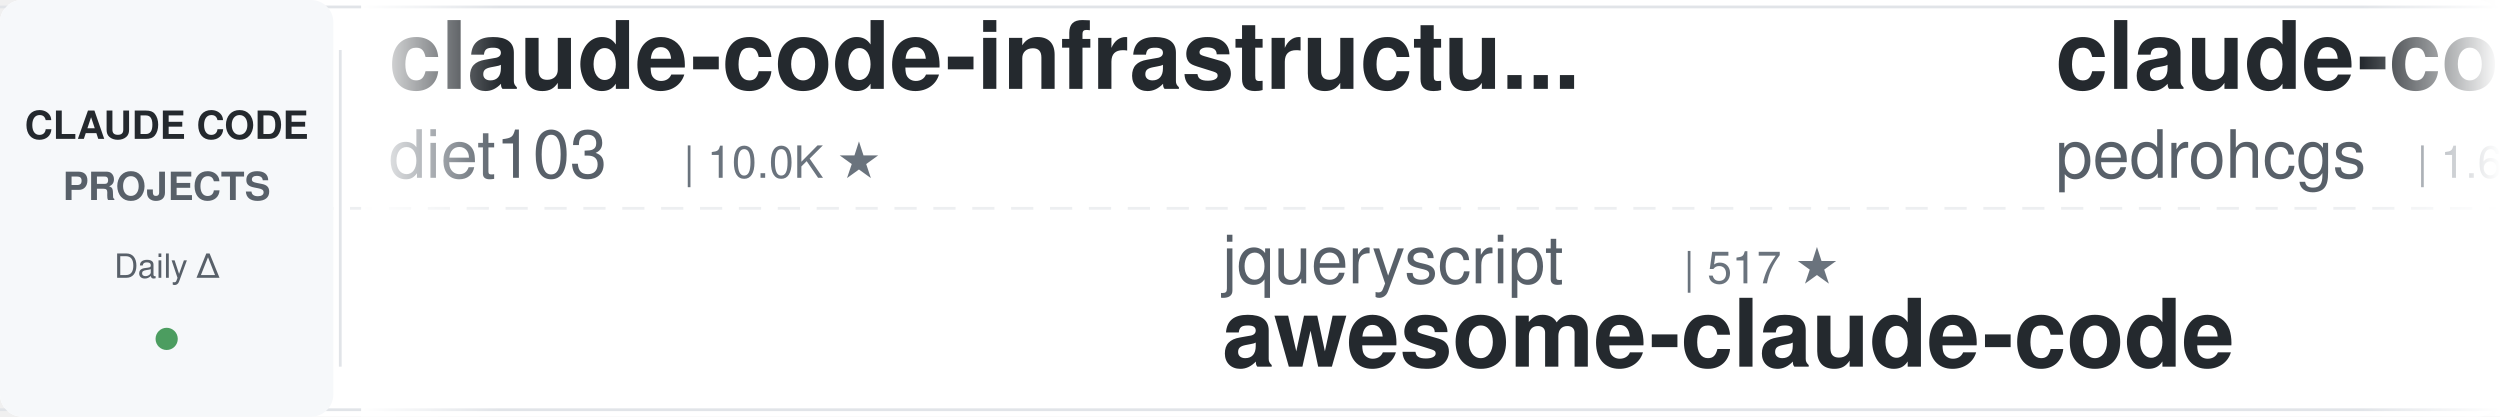
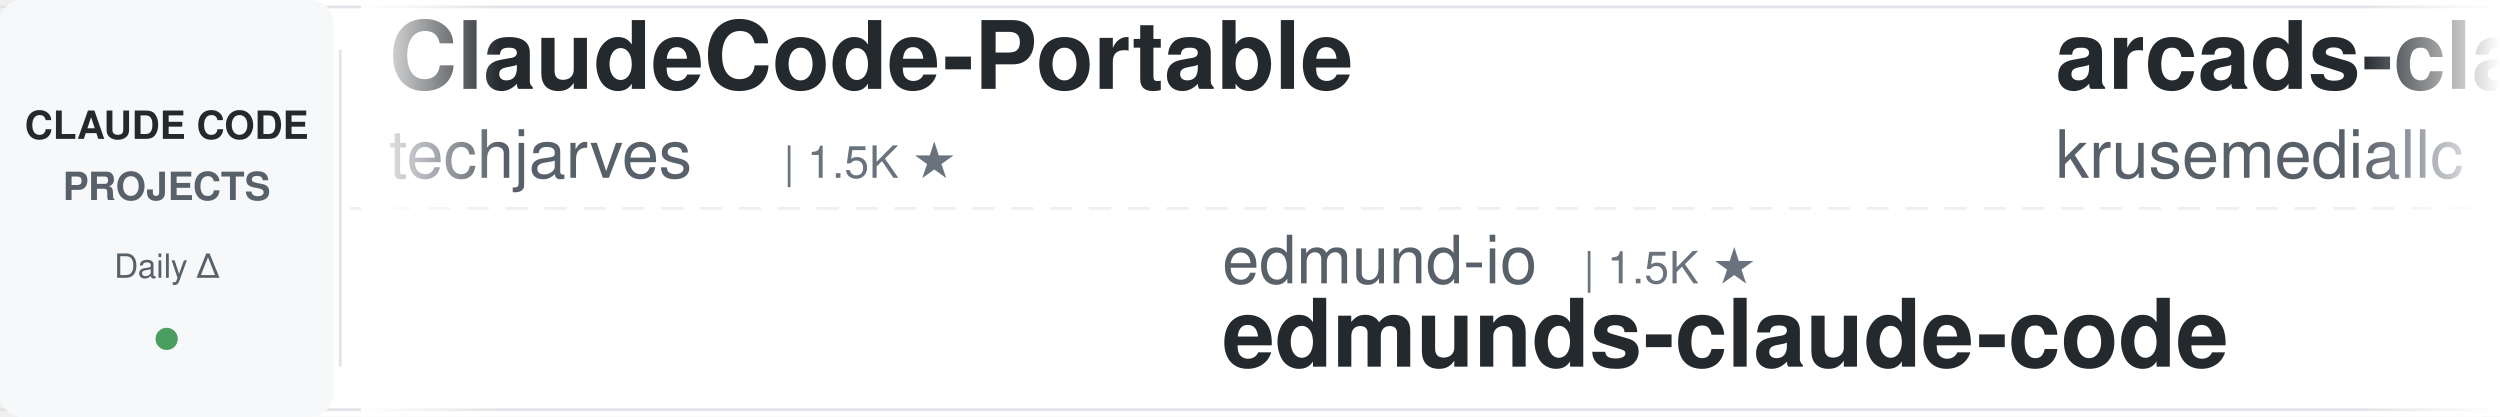
<svg xmlns="http://www.w3.org/2000/svg" width="900" height="150">
  <defs>
    <linearGradient id="leftFade" x1="0%" y1="0%" x2="100%" y2="0%">
      <stop offset="0%" style="stop-color:#ffffff;stop-opacity:1" />
      <stop offset="100%" style="stop-color:#ffffff;stop-opacity:0" />
    </linearGradient>
    <linearGradient id="rightFade" x1="0%" y1="0%" x2="100%" y2="0%">
      <stop offset="0%" style="stop-color:#ffffff;stop-opacity:0" />
      <stop offset="100%" style="stop-color:#ffffff;stop-opacity:1" />
    </linearGradient>
  </defs>
  <rect width="900" height="150" fill="#ffffff" rx="8" />
  <rect x="0" y="2" width="900" height="1" fill="#e1e4e8" />
  <rect x="0" y="147" width="900" height="1" fill="#e1e4e8" />
  <line x1="0" y1="75" x2="900" y2="75" stroke="#e1e4e8" stroke-width="1" stroke-dasharray="8 6" opacity="0.6" />
  <rect x="0" y="0" width="120" height="150" fill="#f6f8fa" rx="8" />
  <text x="60" y="50" font-family="-apple-system, BlinkMacSystemFont, 'Segoe UI', Helvetica, Arial, sans-serif" font-size="14" font-weight="600" fill="#24292e" text-anchor="middle">CLAUDE CODE</text>
  <text x="60" y="72" font-family="-apple-system, BlinkMacSystemFont, 'Segoe UI', Helvetica, Arial, sans-serif" font-size="14" font-weight="600" fill="#586069" text-anchor="middle">PROJECTS</text>
  <text x="60" y="100" font-family="-apple-system, BlinkMacSystemFont, 'Segoe UI', Helvetica, Arial, sans-serif" font-size="12" font-weight="500" fill="#586069" text-anchor="middle">Daily Δ</text>
  <circle cx="60" cy="122" r="4" fill="#22863a" opacity="0.8" />
  <rect x="122" y="18" width="1" height="114" fill="#e1e4e8" />
  <clipPath id="tickerClip">
    <rect x="130" y="0" width="770" height="150" />
  </clipPath>
  <g clip-path="url(#tickerClip)">
    <g id="tickerItems">
      <animateTransform attributeName="transform" attributeType="XML" type="translate" from="0 0" to="-3000 0" dur="54s" repeatCount="indefinite" />
      <g transform="translate(0, 0)">
-         <text x="140" y="32" font-family="-apple-system, BlinkMacSystemFont, 'Segoe UI', Helvetica, Arial, sans-serif" font-size="34" font-weight="600" fill="#24292e">claude-code-infrastructu...</text>
-         <text x="140" y="64" font-family="-apple-system, BlinkMacSystemFont, 'Segoe UI', Helvetica, Arial, sans-serif" font-size="24" font-weight="400" fill="#586069">diet103</text>
-         <text x="246" y="64" font-family="-apple-system, BlinkMacSystemFont, 'Segoe UI', Helvetica, Arial, sans-serif" font-size="16" font-weight="500" fill="#6a737d">| 10.0K ★</text>
+         <text x="140" y="32" font-family="-apple-system, BlinkMacSystemFont, 'Segoe UI', Helvetica, Arial, sans-serif" font-size="34" font-weight="600" fill="#24292e">ClaudeCode-Portable</text>
+         <text x="140" y="64" font-family="-apple-system, BlinkMacSystemFont, 'Segoe UI', Helvetica, Arial, sans-serif" font-size="24" font-weight="400" fill="#586069">techjarves</text>
+         <text x="282" y="64" font-family="-apple-system, BlinkMacSystemFont, 'Segoe UI', Helvetica, Arial, sans-serif" font-size="16" font-weight="500" fill="#6a737d">| 1.5K ★</text>
      </g>
      <g transform="translate(300, 0)">
-         <text x="140" y="102" font-family="-apple-system, BlinkMacSystemFont, 'Segoe UI', Helvetica, Arial, sans-serif" font-size="24" font-weight="400" fill="#586069">jqueryscript</text>
-         <text x="306" y="102" font-family="-apple-system, BlinkMacSystemFont, 'Segoe UI', Helvetica, Arial, sans-serif" font-size="16" font-weight="500" fill="#6a737d">| 517 ★</text>
-         <text x="140" y="132" font-family="-apple-system, BlinkMacSystemFont, 'Segoe UI', Helvetica, Arial, sans-serif" font-size="34" font-weight="600" fill="#24292e">awesome-claude-code</text>
+         <text x="140" y="102" font-family="-apple-system, BlinkMacSystemFont, 'Segoe UI', Helvetica, Arial, sans-serif" font-size="24" font-weight="400" fill="#586069">edmund-io</text>
+         <text x="270" y="102" font-family="-apple-system, BlinkMacSystemFont, 'Segoe UI', Helvetica, Arial, sans-serif" font-size="16" font-weight="500" fill="#6a737d">| 1.5K ★</text>
+         <text x="140" y="132" font-family="-apple-system, BlinkMacSystemFont, 'Segoe UI', Helvetica, Arial, sans-serif" font-size="34" font-weight="600" fill="#24292e">edmunds-claude-code</text>
      </g>
      <g transform="translate(600, 0)">
-         <text x="140" y="32" font-family="-apple-system, BlinkMacSystemFont, 'Segoe UI', Helvetica, Arial, sans-serif" font-size="34" font-weight="600" fill="#24292e">claude-code-my-workflow</text>
-         <text x="140" y="64" font-family="-apple-system, BlinkMacSystemFont, 'Segoe UI', Helvetica, Arial, sans-serif" font-size="24" font-weight="400" fill="#586069">pedrohcgs</text>
-         <text x="270" y="64" font-family="-apple-system, BlinkMacSystemFont, 'Segoe UI', Helvetica, Arial, sans-serif" font-size="16" font-weight="500" fill="#6a737d">| 1.6K ★</text>
+         <text x="140" y="32" font-family="-apple-system, BlinkMacSystemFont, 'Segoe UI', Helvetica, Arial, sans-serif" font-size="34" font-weight="600" fill="#24292e">arcads-claude-code</text>
+         <text x="140" y="64" font-family="-apple-system, BlinkMacSystemFont, 'Segoe UI', Helvetica, Arial, sans-serif" font-size="24" font-weight="400" fill="#586069">krusemediallc</text>
+         <text x="318" y="64" font-family="-apple-system, BlinkMacSystemFont, 'Segoe UI', Helvetica, Arial, sans-serif" font-size="16" font-weight="500" fill="#6a737d">| 1.5K ★</text>
      </g>
      <g transform="translate(900, 0)">
-         <text x="140" y="102" font-family="-apple-system, BlinkMacSystemFont, 'Segoe UI', Helvetica, Arial, sans-serif" font-size="24" font-weight="400" fill="#586069">ccplugins</text>
-         <text x="270" y="102" font-family="-apple-system, BlinkMacSystemFont, 'Segoe UI', Helvetica, Arial, sans-serif" font-size="16" font-weight="500" fill="#6a737d">| 946 ★</text>
-         <text x="140" y="132" font-family="-apple-system, BlinkMacSystemFont, 'Segoe UI', Helvetica, Arial, sans-serif" font-size="34" font-weight="600" fill="#24292e">awesome-claude-code-plug...</text>
+         <text x="140" y="102" font-family="-apple-system, BlinkMacSystemFont, 'Segoe UI', Helvetica, Arial, sans-serif" font-size="24" font-weight="400" fill="#586069">ding113</text>
+         <text x="246" y="102" font-family="-apple-system, BlinkMacSystemFont, 'Segoe UI', Helvetica, Arial, sans-serif" font-size="16" font-weight="500" fill="#6a737d">| 3.4K ★</text>
+         <text x="140" y="132" font-family="-apple-system, BlinkMacSystemFont, 'Segoe UI', Helvetica, Arial, sans-serif" font-size="34" font-weight="600" fill="#24292e">claude-code-hub</text>
      </g>
      <g transform="translate(1200, 0)">
-         <text x="140" y="32" font-family="-apple-system, BlinkMacSystemFont, 'Segoe UI', Helvetica, Arial, sans-serif" font-size="34" font-weight="600" fill="#24292e">learn-claude-code</text>
-         <text x="140" y="64" font-family="-apple-system, BlinkMacSystemFont, 'Segoe UI', Helvetica, Arial, sans-serif" font-size="24" font-weight="400" fill="#586069">shareAI-lab</text>
-         <text x="294" y="64" font-family="-apple-system, BlinkMacSystemFont, 'Segoe UI', Helvetica, Arial, sans-serif" font-size="16" font-weight="500" fill="#6a737d">| 77.1K ★</text>
+         <text x="140" y="32" font-family="-apple-system, BlinkMacSystemFont, 'Segoe UI', Helvetica, Arial, sans-serif" font-size="34" font-weight="600" fill="#24292e">claude-code-video-toolki...</text>
+         <text x="140" y="64" font-family="-apple-system, BlinkMacSystemFont, 'Segoe UI', Helvetica, Arial, sans-serif" font-size="24" font-weight="400" fill="#586069">digitalsamba</text>
+         <text x="306" y="64" font-family="-apple-system, BlinkMacSystemFont, 'Segoe UI', Helvetica, Arial, sans-serif" font-size="16" font-weight="500" fill="#6a737d">| 2.1K ★</text>
      </g>
      <g transform="translate(1500, 0)">
-         <text x="140" y="102" font-family="-apple-system, BlinkMacSystemFont, 'Segoe UI', Helvetica, Arial, sans-serif" font-size="24" font-weight="400" fill="#586069">asgeirtj</text>
-         <text x="258" y="102" font-family="-apple-system, BlinkMacSystemFont, 'Segoe UI', Helvetica, Arial, sans-serif" font-size="16" font-weight="500" fill="#6a737d">| 67.5K ★</text>
-         <text x="140" y="132" font-family="-apple-system, BlinkMacSystemFont, 'Segoe UI', Helvetica, Arial, sans-serif" font-size="34" font-weight="600" fill="#24292e">system_prompts_leaks</text>
+         <text x="140" y="102" font-family="-apple-system, BlinkMacSystemFont, 'Segoe UI', Helvetica, Arial, sans-serif" font-size="24" font-weight="400" fill="#586069">Maciek-roboblog</text>
+         <text x="342" y="102" font-family="-apple-system, BlinkMacSystemFont, 'Segoe UI', Helvetica, Arial, sans-serif" font-size="16" font-weight="500" fill="#6a737d">| 8.7K ★</text>
+         <text x="140" y="132" font-family="-apple-system, BlinkMacSystemFont, 'Segoe UI', Helvetica, Arial, sans-serif" font-size="34" font-weight="600" fill="#24292e">Claude-Code-Usage-Monito...</text>
      </g>
      <g transform="translate(1800, 0)">
-         <text x="140" y="32" font-family="-apple-system, BlinkMacSystemFont, 'Segoe UI', Helvetica, Arial, sans-serif" font-size="34" font-weight="600" fill="#24292e">claude-code-rev</text>
-         <text x="140" y="64" font-family="-apple-system, BlinkMacSystemFont, 'Segoe UI', Helvetica, Arial, sans-serif" font-size="24" font-weight="400" fill="#586069">oboard</text>
-         <text x="234" y="64" font-family="-apple-system, BlinkMacSystemFont, 'Segoe UI', Helvetica, Arial, sans-serif" font-size="16" font-weight="500" fill="#6a737d">| 3.3K ★</text>
+         <text x="140" y="32" font-family="-apple-system, BlinkMacSystemFont, 'Segoe UI', Helvetica, Arial, sans-serif" font-size="34" font-weight="600" fill="#24292e">awesome-claude-code</text>
+         <text x="140" y="64" font-family="-apple-system, BlinkMacSystemFont, 'Segoe UI', Helvetica, Arial, sans-serif" font-size="24" font-weight="400" fill="#586069">jqueryscript</text>
+         <text x="306" y="64" font-family="-apple-system, BlinkMacSystemFont, 'Segoe UI', Helvetica, Arial, sans-serif" font-size="16" font-weight="500" fill="#6a737d">| 517 ★</text>
      </g>
      <g transform="translate(2100, 0)">
-         <text x="140" y="102" font-family="-apple-system, BlinkMacSystemFont, 'Segoe UI', Helvetica, Arial, sans-serif" font-size="24" font-weight="400" fill="#586069">OneRedOak</text>
-         <text x="270" y="102" font-family="-apple-system, BlinkMacSystemFont, 'Segoe UI', Helvetica, Arial, sans-serif" font-size="16" font-weight="500" fill="#6a737d">| 3.9K ★</text>
-         <text x="140" y="132" font-family="-apple-system, BlinkMacSystemFont, 'Segoe UI', Helvetica, Arial, sans-serif" font-size="34" font-weight="600" fill="#24292e">claude-code-workflows</text>
+         <text x="140" y="102" font-family="-apple-system, BlinkMacSystemFont, 'Segoe UI', Helvetica, Arial, sans-serif" font-size="24" font-weight="400" fill="#586069">Cranot</text>
+         <text x="234" y="102" font-family="-apple-system, BlinkMacSystemFont, 'Segoe UI', Helvetica, Arial, sans-serif" font-size="16" font-weight="500" fill="#6a737d">| 2.9K ★</text>
+         <text x="140" y="132" font-family="-apple-system, BlinkMacSystemFont, 'Segoe UI', Helvetica, Arial, sans-serif" font-size="34" font-weight="600" fill="#24292e">claude-code-guide</text>
      </g>
      <g transform="translate(2400, 0)">
-         <text x="140" y="32" font-family="-apple-system, BlinkMacSystemFont, 'Segoe UI', Helvetica, Arial, sans-serif" font-size="34" font-weight="600" fill="#24292e">claude-code-source</text>
-         <text x="140" y="64" font-family="-apple-system, BlinkMacSystemFont, 'Segoe UI', Helvetica, Arial, sans-serif" font-size="24" font-weight="400" fill="#586069">hangsman</text>
-         <text x="258" y="64" font-family="-apple-system, BlinkMacSystemFont, 'Segoe UI', Helvetica, Arial, sans-serif" font-size="16" font-weight="500" fill="#6a737d">| 795 ★</text>
+         <text x="140" y="32" font-family="-apple-system, BlinkMacSystemFont, 'Segoe UI', Helvetica, Arial, sans-serif" font-size="34" font-weight="600" fill="#24292e">awesome-claude-code-plug...</text>
+         <text x="140" y="64" font-family="-apple-system, BlinkMacSystemFont, 'Segoe UI', Helvetica, Arial, sans-serif" font-size="24" font-weight="400" fill="#586069">ccplugins</text>
+         <text x="270" y="64" font-family="-apple-system, BlinkMacSystemFont, 'Segoe UI', Helvetica, Arial, sans-serif" font-size="16" font-weight="500" fill="#6a737d">| 946 ★</text>
      </g>
      <g transform="translate(2700, 0)">
-         <text x="140" y="102" font-family="-apple-system, BlinkMacSystemFont, 'Segoe UI', Helvetica, Arial, sans-serif" font-size="24" font-weight="400" fill="#586069">FlorianBruniaux</text>
-         <text x="342" y="102" font-family="-apple-system, BlinkMacSystemFont, 'Segoe UI', Helvetica, Arial, sans-serif" font-size="16" font-weight="500" fill="#6a737d">| 6.0K ★</text>
-         <text x="140" y="132" font-family="-apple-system, BlinkMacSystemFont, 'Segoe UI', Helvetica, Arial, sans-serif" font-size="34" font-weight="600" fill="#24292e">claude-code-ultimate-gui...</text>
+         <text x="140" y="102" font-family="-apple-system, BlinkMacSystemFont, 'Segoe UI', Helvetica, Arial, sans-serif" font-size="24" font-weight="400" fill="#586069">darcyegb</text>
+         <text x="258" y="102" font-family="-apple-system, BlinkMacSystemFont, 'Segoe UI', Helvetica, Arial, sans-serif" font-size="16" font-weight="500" fill="#6a737d">| 765 ★</text>
+         <text x="140" y="132" font-family="-apple-system, BlinkMacSystemFont, 'Segoe UI', Helvetica, Arial, sans-serif" font-size="34" font-weight="600" fill="#24292e">ClaudeCodeAgents</text>
      </g>
      <g transform="translate(3000, 0)">
-         <text x="140" y="32" font-family="-apple-system, BlinkMacSystemFont, 'Segoe UI', Helvetica, Arial, sans-serif" font-size="34" font-weight="600" fill="#24292e">claude-code-infrastructu...</text>
-         <text x="140" y="64" font-family="-apple-system, BlinkMacSystemFont, 'Segoe UI', Helvetica, Arial, sans-serif" font-size="24" font-weight="400" fill="#586069">diet103</text>
-         <text x="246" y="64" font-family="-apple-system, BlinkMacSystemFont, 'Segoe UI', Helvetica, Arial, sans-serif" font-size="16" font-weight="500" fill="#6a737d">| 10.0K ★</text>
+         <text x="140" y="32" font-family="-apple-system, BlinkMacSystemFont, 'Segoe UI', Helvetica, Arial, sans-serif" font-size="34" font-weight="600" fill="#24292e">ClaudeCode-Portable</text>
+         <text x="140" y="64" font-family="-apple-system, BlinkMacSystemFont, 'Segoe UI', Helvetica, Arial, sans-serif" font-size="24" font-weight="400" fill="#586069">techjarves</text>
+         <text x="282" y="64" font-family="-apple-system, BlinkMacSystemFont, 'Segoe UI', Helvetica, Arial, sans-serif" font-size="16" font-weight="500" fill="#6a737d">| 1.5K ★</text>
      </g>
      <g transform="translate(3300, 0)">
-         <text x="140" y="102" font-family="-apple-system, BlinkMacSystemFont, 'Segoe UI', Helvetica, Arial, sans-serif" font-size="24" font-weight="400" fill="#586069">jqueryscript</text>
-         <text x="306" y="102" font-family="-apple-system, BlinkMacSystemFont, 'Segoe UI', Helvetica, Arial, sans-serif" font-size="16" font-weight="500" fill="#6a737d">| 517 ★</text>
-         <text x="140" y="132" font-family="-apple-system, BlinkMacSystemFont, 'Segoe UI', Helvetica, Arial, sans-serif" font-size="34" font-weight="600" fill="#24292e">awesome-claude-code</text>
+         <text x="140" y="102" font-family="-apple-system, BlinkMacSystemFont, 'Segoe UI', Helvetica, Arial, sans-serif" font-size="24" font-weight="400" fill="#586069">edmund-io</text>
+         <text x="270" y="102" font-family="-apple-system, BlinkMacSystemFont, 'Segoe UI', Helvetica, Arial, sans-serif" font-size="16" font-weight="500" fill="#6a737d">| 1.5K ★</text>
+         <text x="140" y="132" font-family="-apple-system, BlinkMacSystemFont, 'Segoe UI', Helvetica, Arial, sans-serif" font-size="34" font-weight="600" fill="#24292e">edmunds-claude-code</text>
      </g>
      <g transform="translate(3600, 0)">
-         <text x="140" y="32" font-family="-apple-system, BlinkMacSystemFont, 'Segoe UI', Helvetica, Arial, sans-serif" font-size="34" font-weight="600" fill="#24292e">claude-code-my-workflow</text>
-         <text x="140" y="64" font-family="-apple-system, BlinkMacSystemFont, 'Segoe UI', Helvetica, Arial, sans-serif" font-size="24" font-weight="400" fill="#586069">pedrohcgs</text>
-         <text x="270" y="64" font-family="-apple-system, BlinkMacSystemFont, 'Segoe UI', Helvetica, Arial, sans-serif" font-size="16" font-weight="500" fill="#6a737d">| 1.6K ★</text>
+         <text x="140" y="32" font-family="-apple-system, BlinkMacSystemFont, 'Segoe UI', Helvetica, Arial, sans-serif" font-size="34" font-weight="600" fill="#24292e">arcads-claude-code</text>
+         <text x="140" y="64" font-family="-apple-system, BlinkMacSystemFont, 'Segoe UI', Helvetica, Arial, sans-serif" font-size="24" font-weight="400" fill="#586069">krusemediallc</text>
+         <text x="318" y="64" font-family="-apple-system, BlinkMacSystemFont, 'Segoe UI', Helvetica, Arial, sans-serif" font-size="16" font-weight="500" fill="#6a737d">| 1.5K ★</text>
      </g>
      <g transform="translate(3900, 0)">
-         <text x="140" y="102" font-family="-apple-system, BlinkMacSystemFont, 'Segoe UI', Helvetica, Arial, sans-serif" font-size="24" font-weight="400" fill="#586069">ccplugins</text>
-         <text x="270" y="102" font-family="-apple-system, BlinkMacSystemFont, 'Segoe UI', Helvetica, Arial, sans-serif" font-size="16" font-weight="500" fill="#6a737d">| 946 ★</text>
-         <text x="140" y="132" font-family="-apple-system, BlinkMacSystemFont, 'Segoe UI', Helvetica, Arial, sans-serif" font-size="34" font-weight="600" fill="#24292e">awesome-claude-code-plug...</text>
+         <text x="140" y="102" font-family="-apple-system, BlinkMacSystemFont, 'Segoe UI', Helvetica, Arial, sans-serif" font-size="24" font-weight="400" fill="#586069">ding113</text>
+         <text x="246" y="102" font-family="-apple-system, BlinkMacSystemFont, 'Segoe UI', Helvetica, Arial, sans-serif" font-size="16" font-weight="500" fill="#6a737d">| 3.4K ★</text>
+         <text x="140" y="132" font-family="-apple-system, BlinkMacSystemFont, 'Segoe UI', Helvetica, Arial, sans-serif" font-size="34" font-weight="600" fill="#24292e">claude-code-hub</text>
      </g>
    </g>
  </g>
  <rect x="130" y="0" width="50" height="150" fill="url(#leftFade)" />
  <rect x="850" y="0" width="50" height="150" fill="url(#rightFade)" />
</svg>
